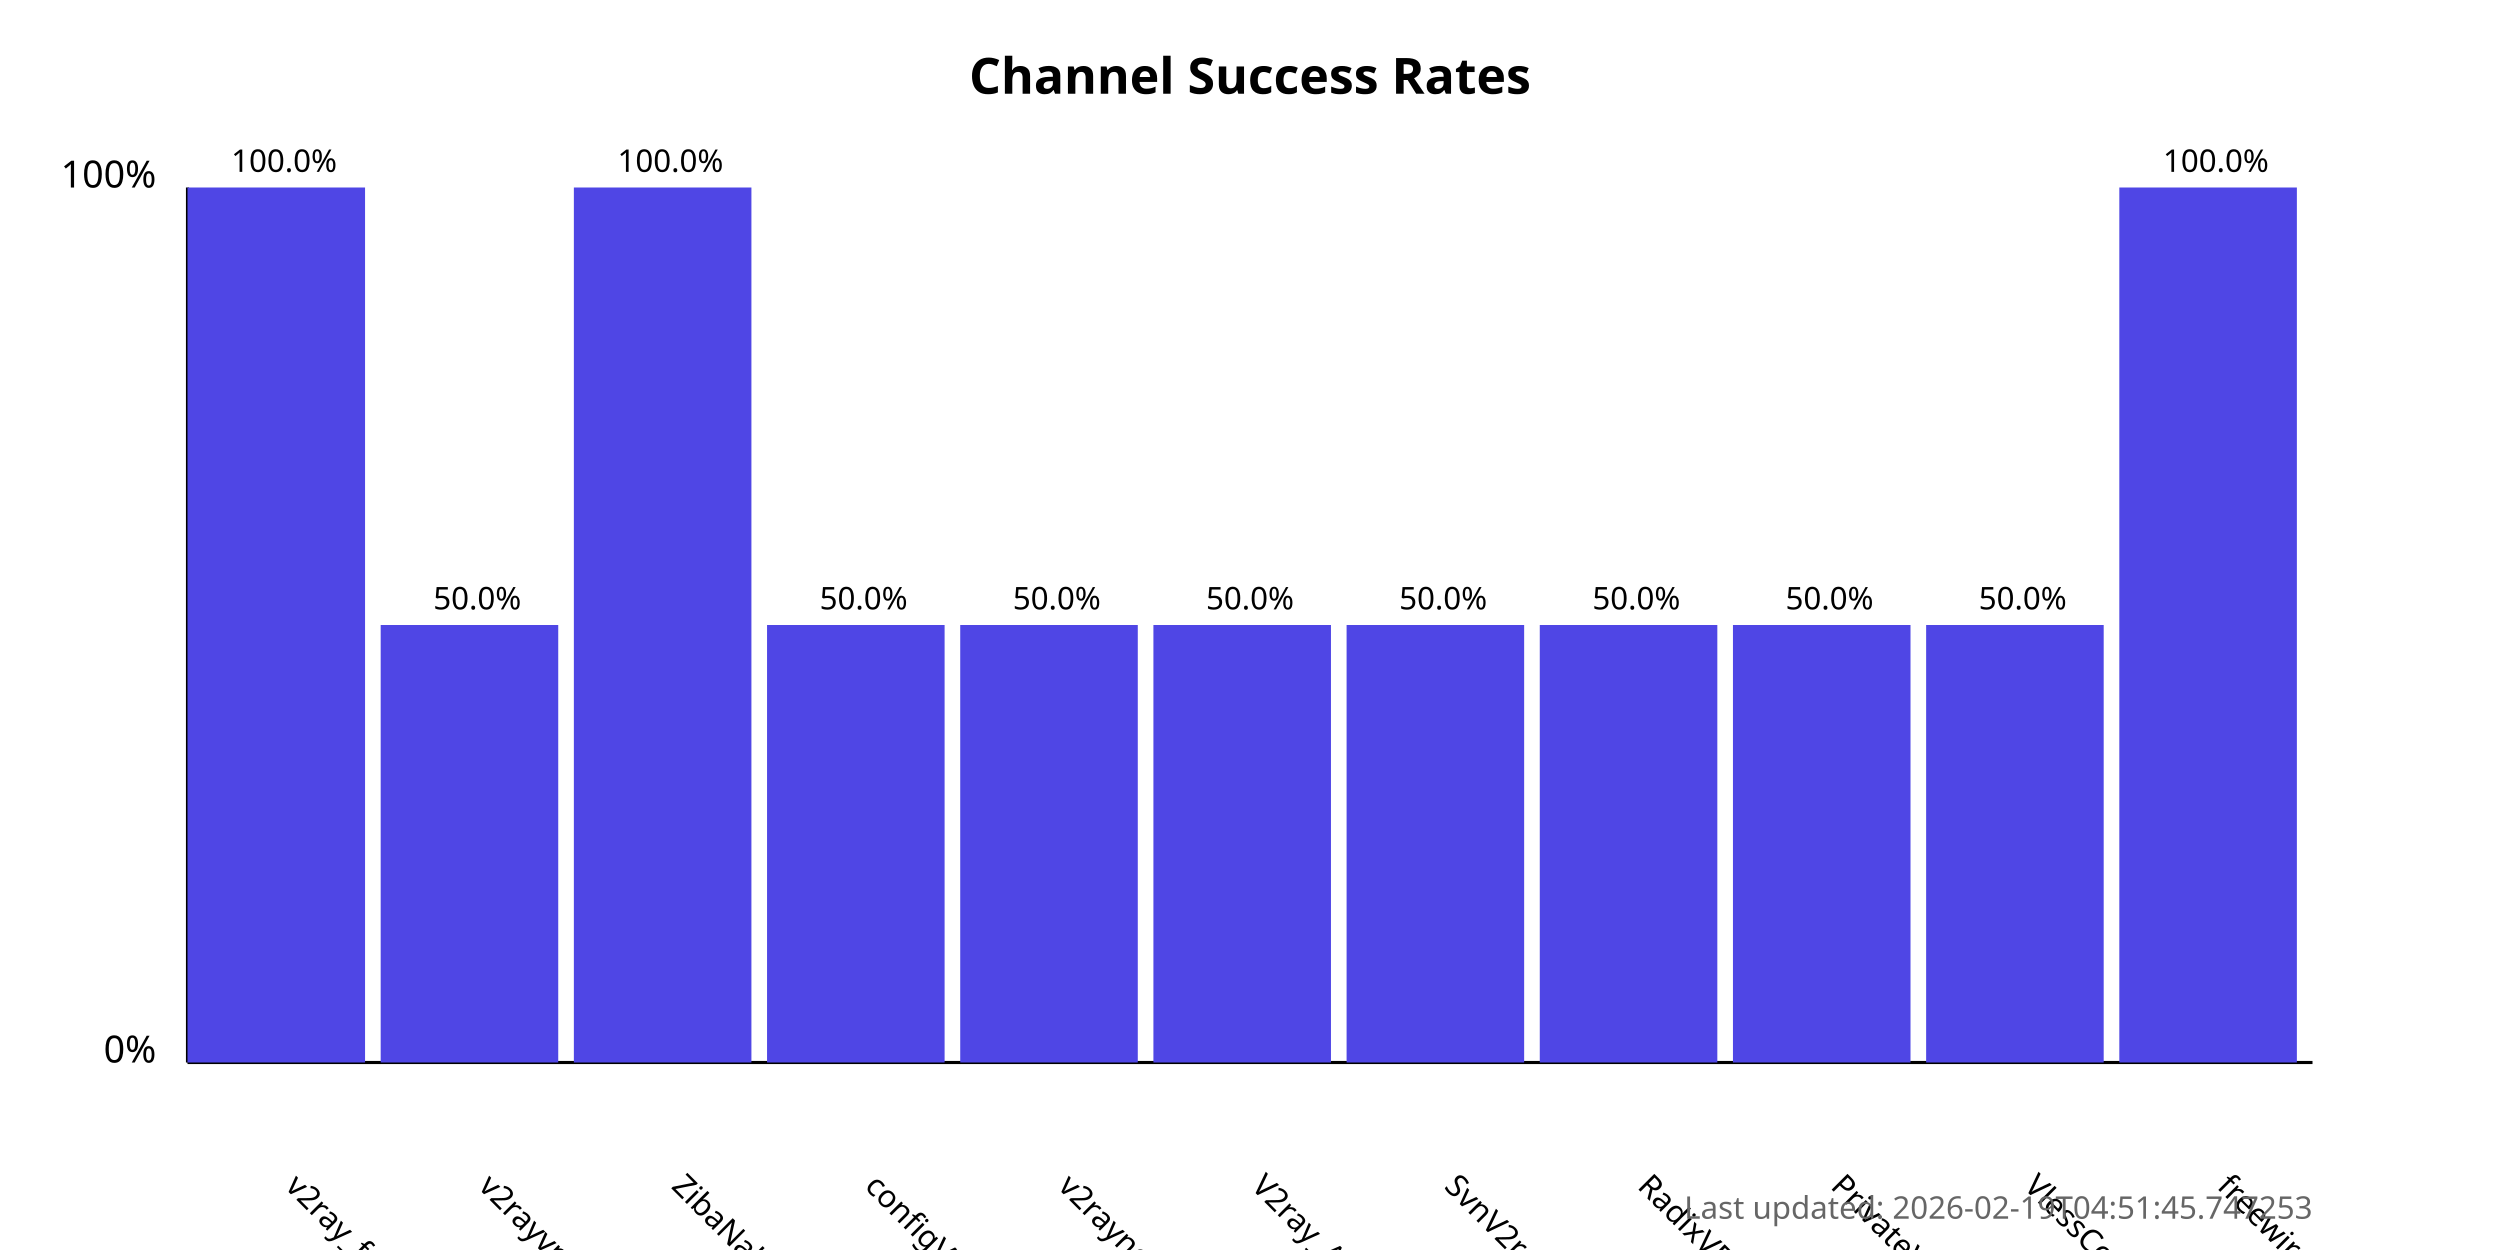
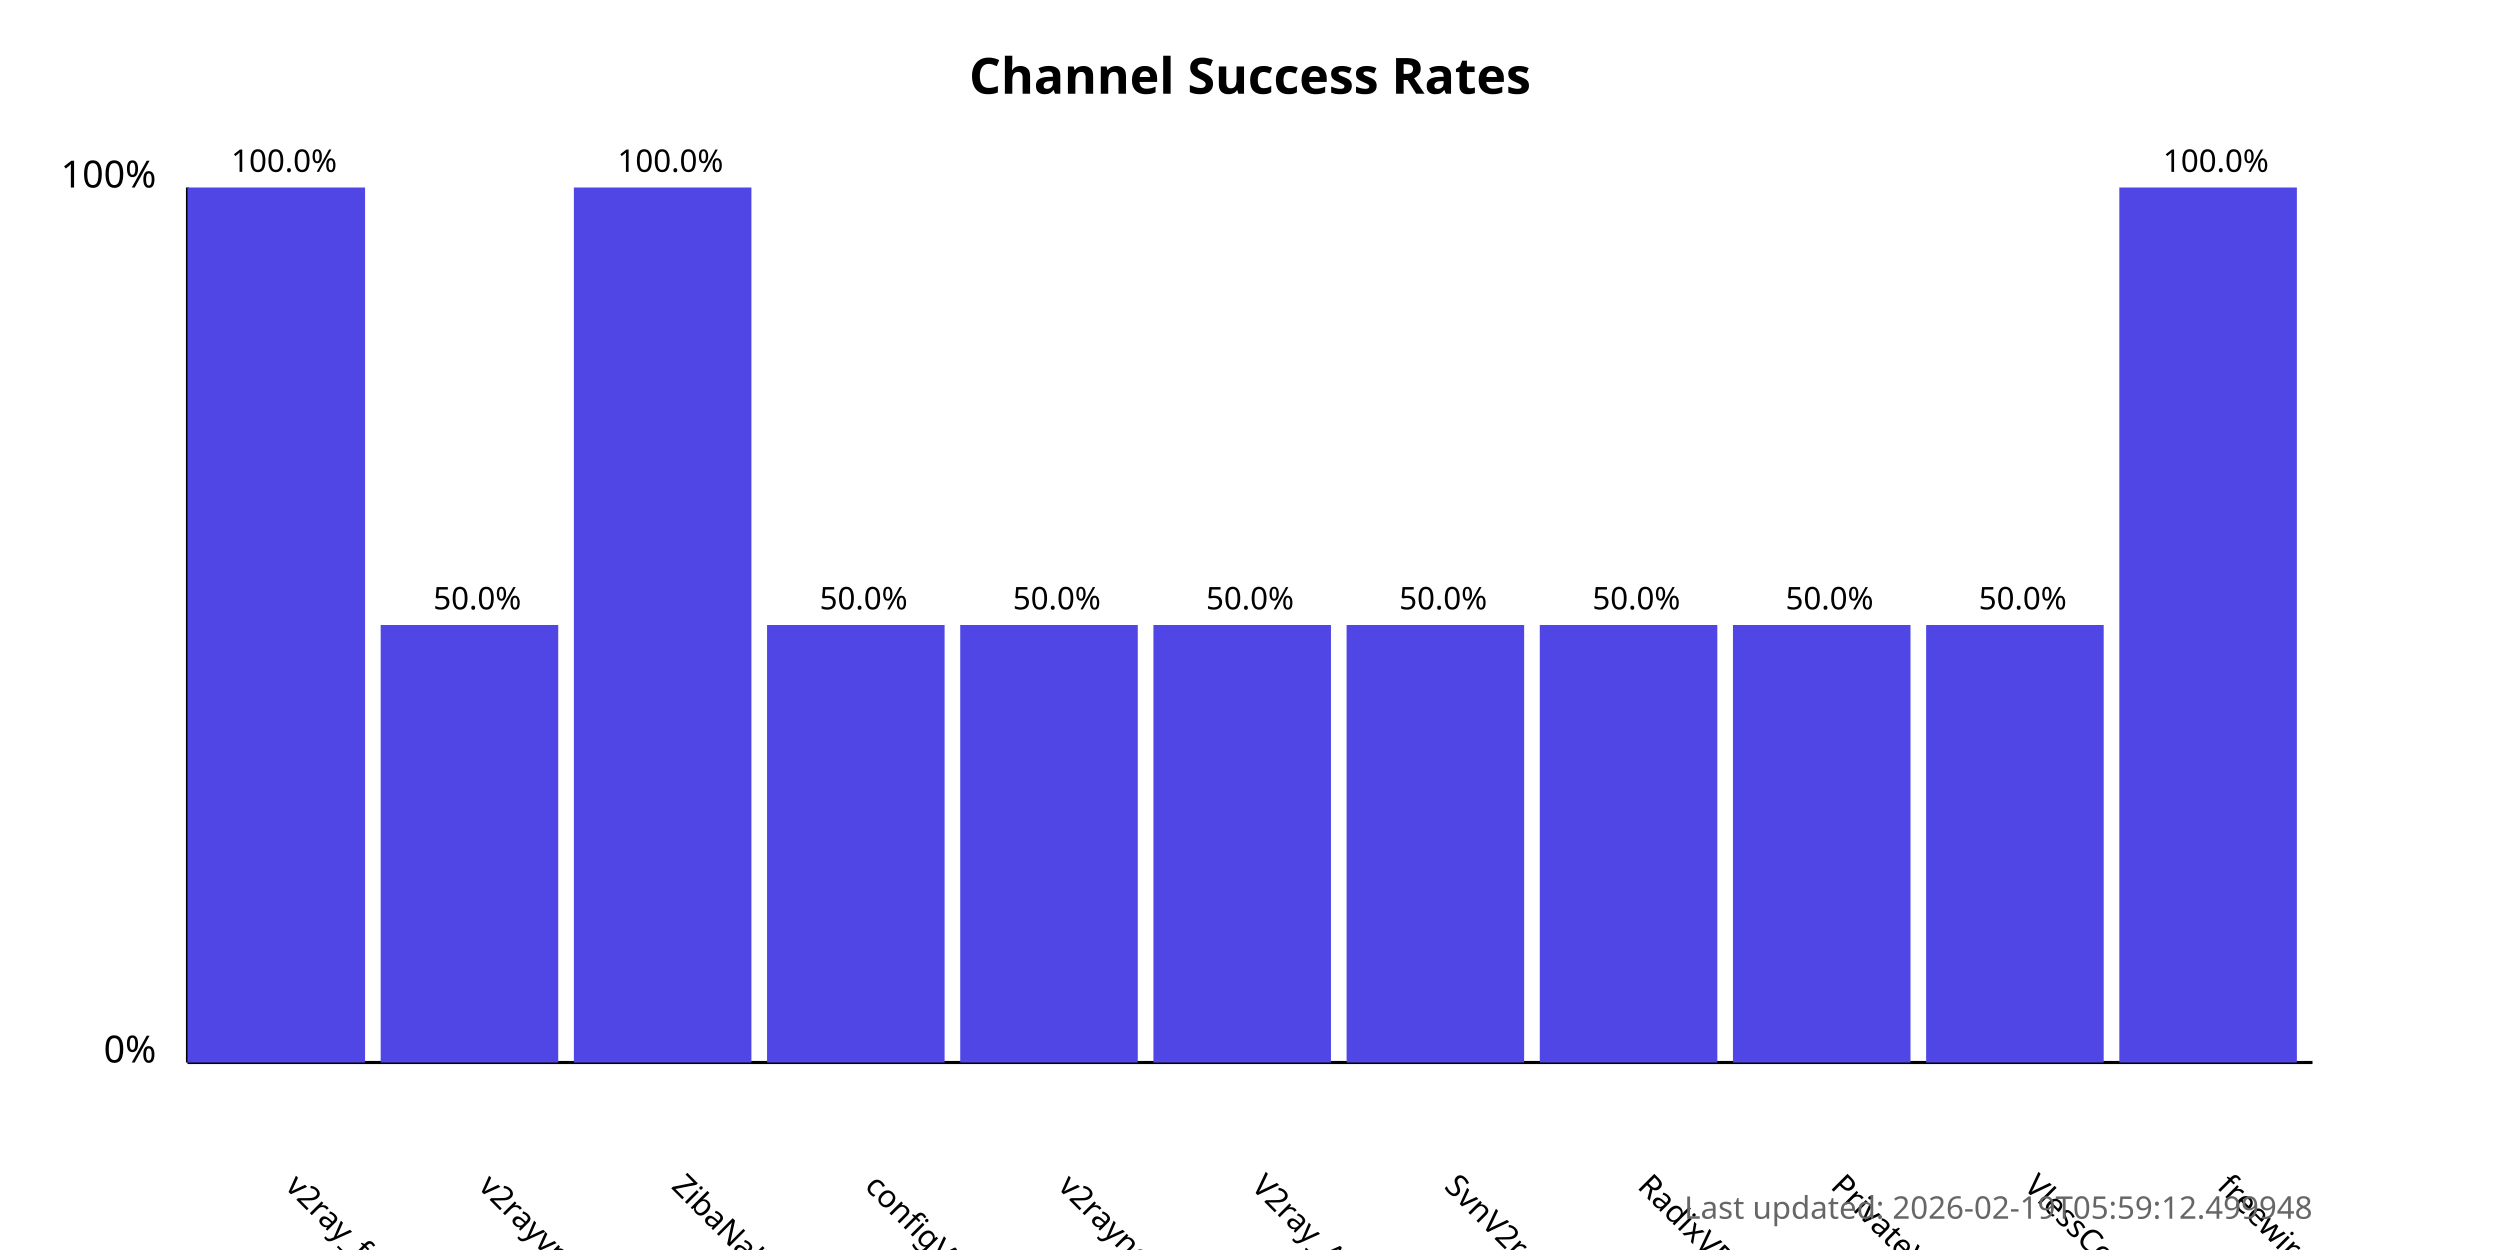
<svg xmlns="http://www.w3.org/2000/svg" width="800" height="400">
  <style>
            .chart-title { font: bold 16px sans-serif; }
            .axis-label { font: 12px sans-serif; }
            .tick-label { font: 10px sans-serif; }
            .bar { fill: #4f46e5; }
            .bar:hover { fill: #6366f1; }
            .timestamp { font: 10px sans-serif; fill: #666; }
        </style>
  <text x="400.0" y="30" text-anchor="middle" class="chart-title">
            Channel Success Rates
        </text>
  <line x1="60" y1="340" x2="60" y2="60" stroke="black" stroke-width="1" />
  <line x1="60" y1="340" x2="740" y2="340" stroke="black" stroke-width="1" />
  <text x="50" y="340" text-anchor="end" class="axis-label">0%</text>
  <text x="50" y="60" text-anchor="end" class="axis-label">100%</text>
  <g>
    <rect x="60" y="60.0" width="56.818" height="280.0" class="bar" />
    <text x="90.909" y="380" transform="rotate(45, 90.90909, 380)" text-anchor="start" class="tick-label">
                v2ray_free_conf
            </text>
    <text x="90.909" y="55.0" text-anchor="middle" class="tick-label">
                100.0%
            </text>
  </g>
  <g>
    <rect x="121.818" y="200.0" width="56.818" height="140.0" class="bar" />
    <text x="152.727" y="380" transform="rotate(45, 152.7273, 380)" text-anchor="start" class="tick-label">
                v2rayvpno
            </text>
    <text x="152.727" y="195.0" text-anchor="middle" class="tick-label">
                50.0%
            </text>
  </g>
  <g>
    <rect x="183.636" y="60.0" width="56.818" height="280.0" class="bar" />
    <text x="214.545" y="380" transform="rotate(45, 214.5455, 380)" text-anchor="start" class="tick-label">
                ZibaNabz
            </text>
    <text x="214.545" y="55.0" text-anchor="middle" class="tick-label">
                100.0%
            </text>
  </g>
  <g>
    <rect x="245.455" y="200.0" width="56.818" height="140.0" class="bar" />
    <text x="276.364" y="380" transform="rotate(45, 276.3636, 380)" text-anchor="start" class="tick-label">
                configV2rayForFree
            </text>
    <text x="276.364" y="195.0" text-anchor="middle" class="tick-label">
                50.0%
            </text>
  </g>
  <g>
    <rect x="307.273" y="200.0" width="56.818" height="140.0" class="bar" />
    <text x="338.182" y="380" transform="rotate(45, 338.1818, 380)" text-anchor="start" class="tick-label">
                v2rayngvpn
            </text>
    <text x="338.182" y="195.0" text-anchor="middle" class="tick-label">
                50.0%
            </text>
  </g>
  <g>
    <rect x="369.091" y="200.0" width="56.818" height="140.0" class="bar" />
    <text x="400.0" y="380" transform="rotate(45, 400.0, 380)" text-anchor="start" class="tick-label">
                V2ray_Alpha
            </text>
    <text x="400.0" y="195.0" text-anchor="middle" class="tick-label">
                50.0%
            </text>
  </g>
  <g>
    <rect x="430.909" y="200.0" width="56.818" height="140.0" class="bar" />
    <text x="461.818" y="380" transform="rotate(45, 461.8182, 380)" text-anchor="start" class="tick-label">
                SvnV2ray
            </text>
    <text x="461.818" y="195.0" text-anchor="middle" class="tick-label">
                50.0%
            </text>
  </g>
  <g>
    <rect x="492.727" y="200.0" width="56.818" height="140.0" class="bar" />
    <text x="523.636" y="380" transform="rotate(45, 523.6364, 380)" text-anchor="start" class="tick-label">
                RadixVPN
            </text>
    <text x="523.636" y="195.0" text-anchor="middle" class="tick-label">
                50.0%
            </text>
  </g>
  <g>
    <rect x="554.545" y="200.0" width="56.818" height="140.0" class="bar" />
    <text x="585.455" y="380" transform="rotate(45, 585.4545, 380)" text-anchor="start" class="tick-label">
                PrivateVPNs
            </text>
    <text x="585.455" y="195.0" text-anchor="middle" class="tick-label">
                50.0%
            </text>
  </g>
  <g>
    <rect x="616.364" y="200.0" width="56.818" height="140.0" class="bar" />
    <text x="647.273" y="380" transform="rotate(45, 647.2727, 380)" text-anchor="start" class="tick-label">
                VlessConfig
            </text>
    <text x="647.273" y="195.0" text-anchor="middle" class="tick-label">
                50.0%
            </text>
  </g>
  <g>
    <rect x="678.182" y="60.0" width="56.818" height="280.0" class="bar" />
    <text x="709.091" y="380" transform="rotate(45, 709.0909, 380)" text-anchor="start" class="tick-label">
                freewireguard
            </text>
    <text x="709.091" y="55.0" text-anchor="middle" class="tick-label">
                100.0%
            </text>
  </g>
  <text x="740" y="390" text-anchor="end" class="timestamp">
-             Last updated: 2026-02-19T04:51:45.747253
+             Last updated: 2026-02-19T05:59:12.499948
        </text>
</svg>
